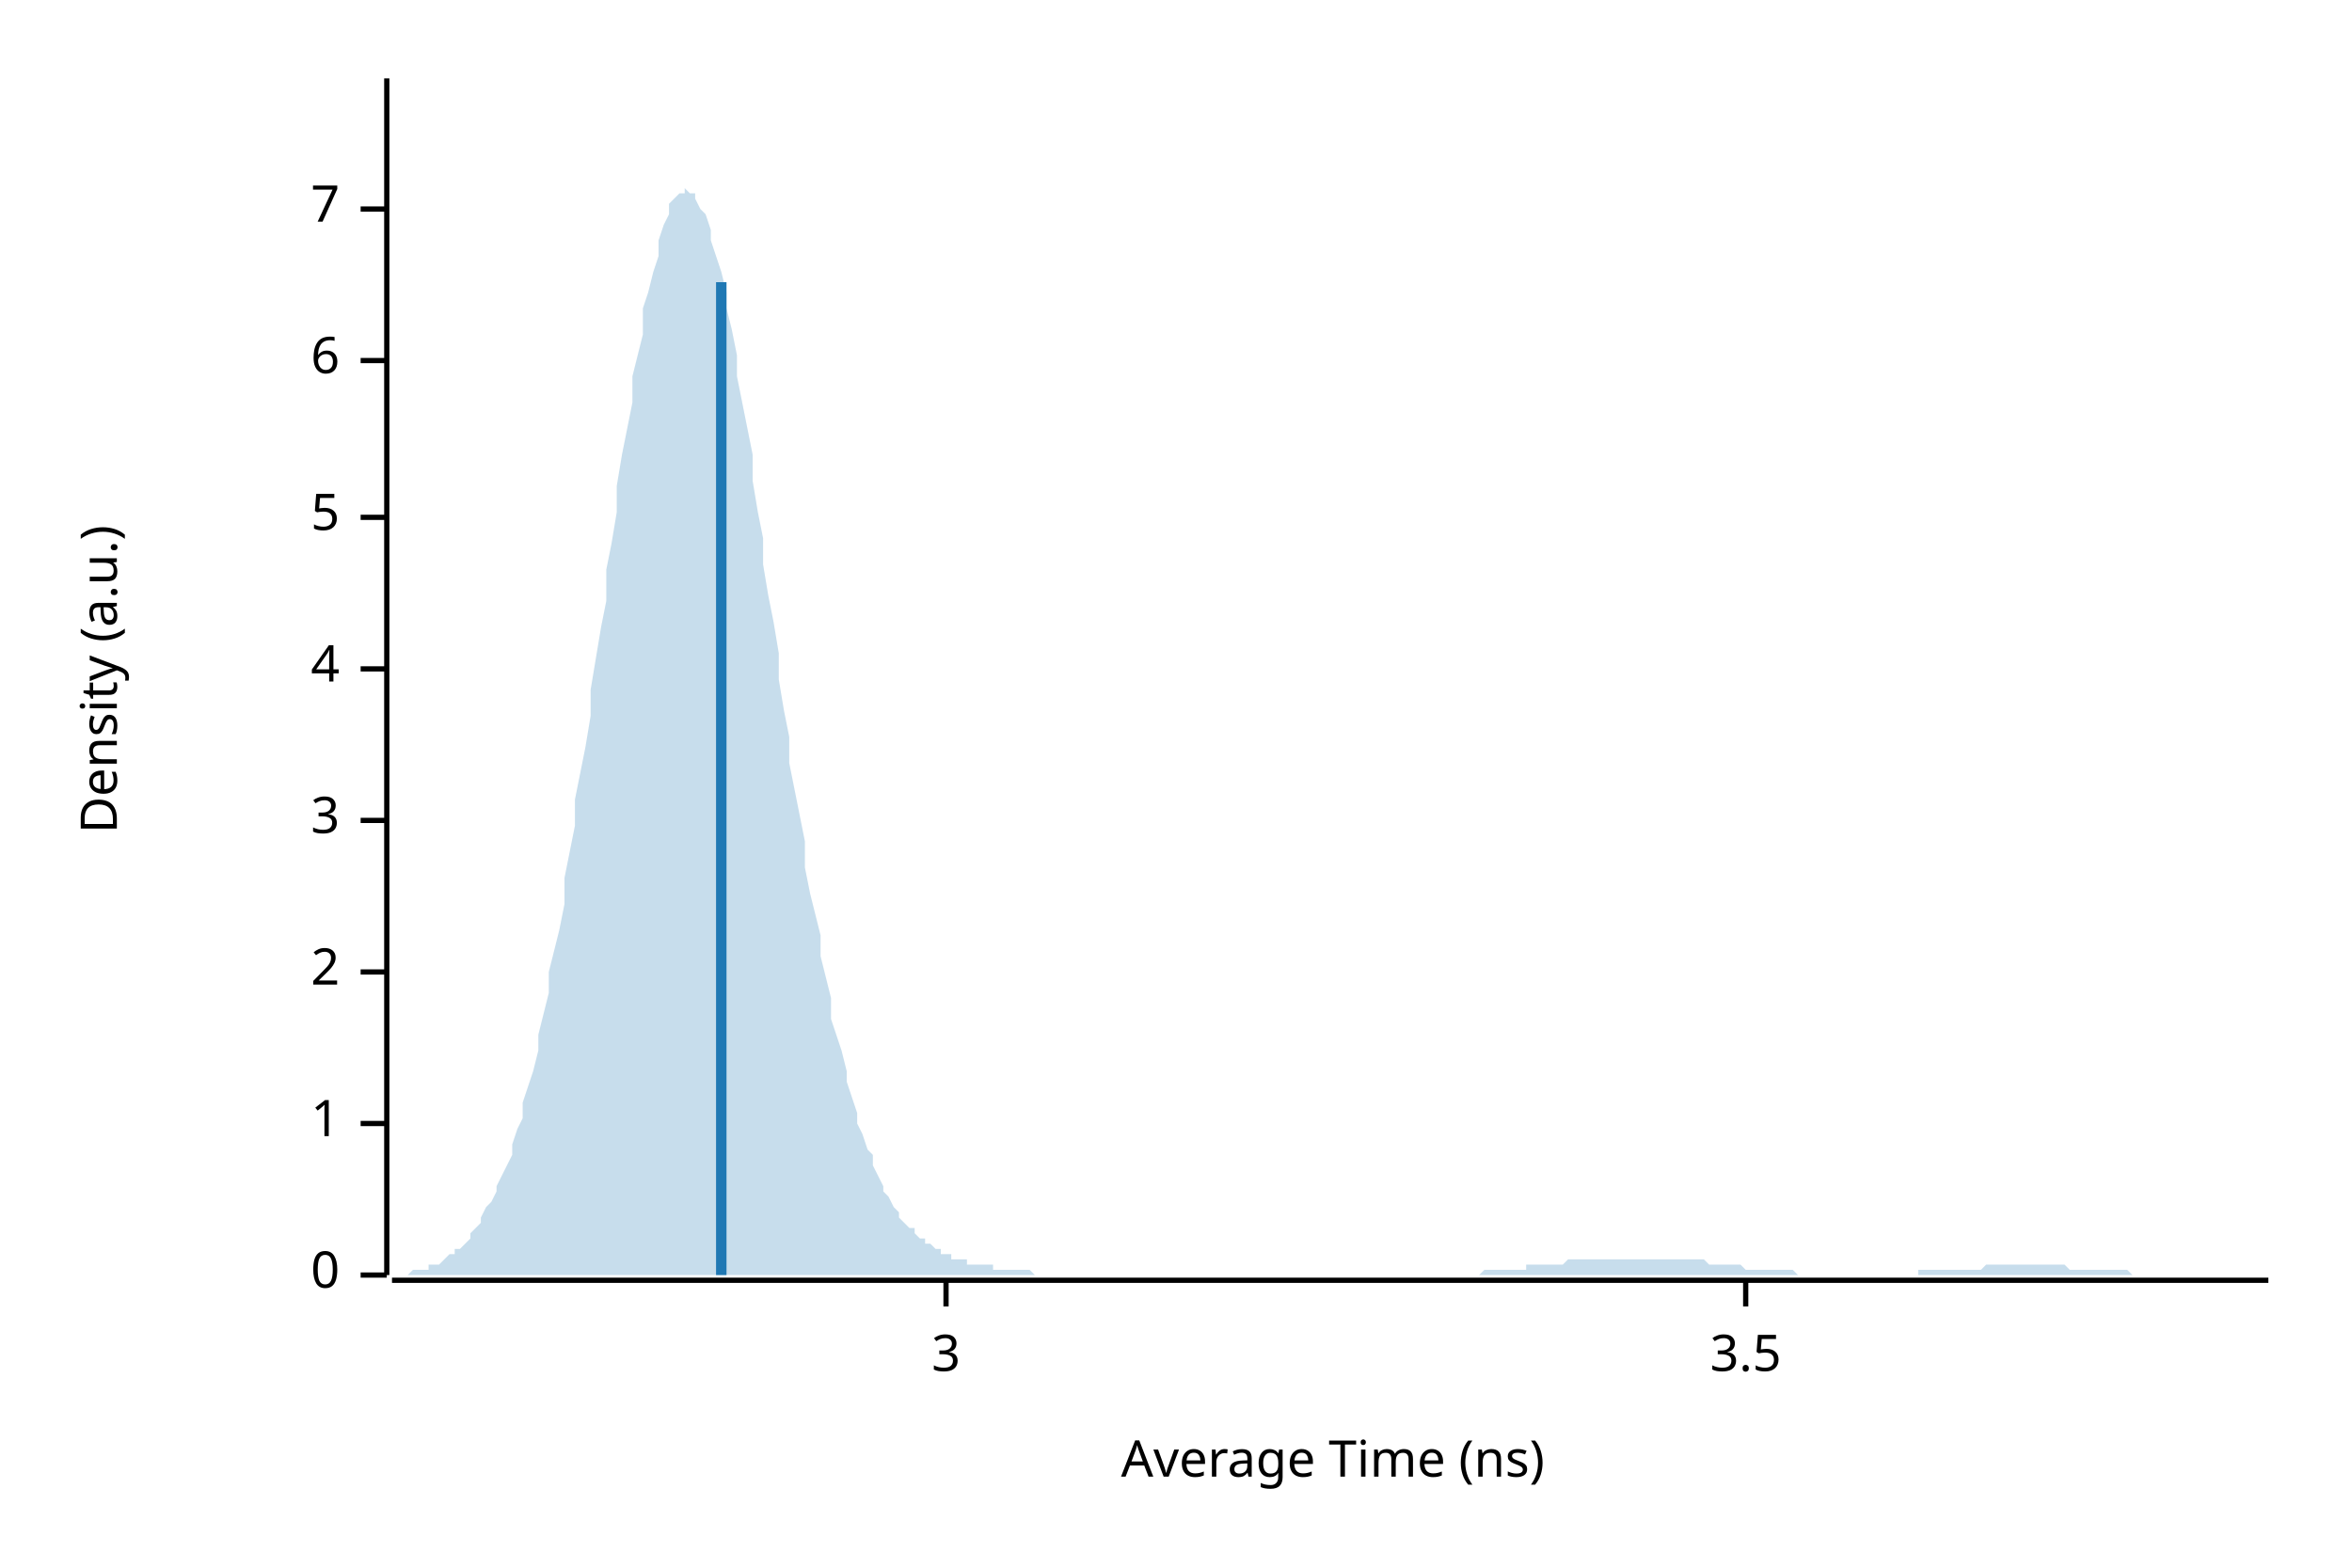
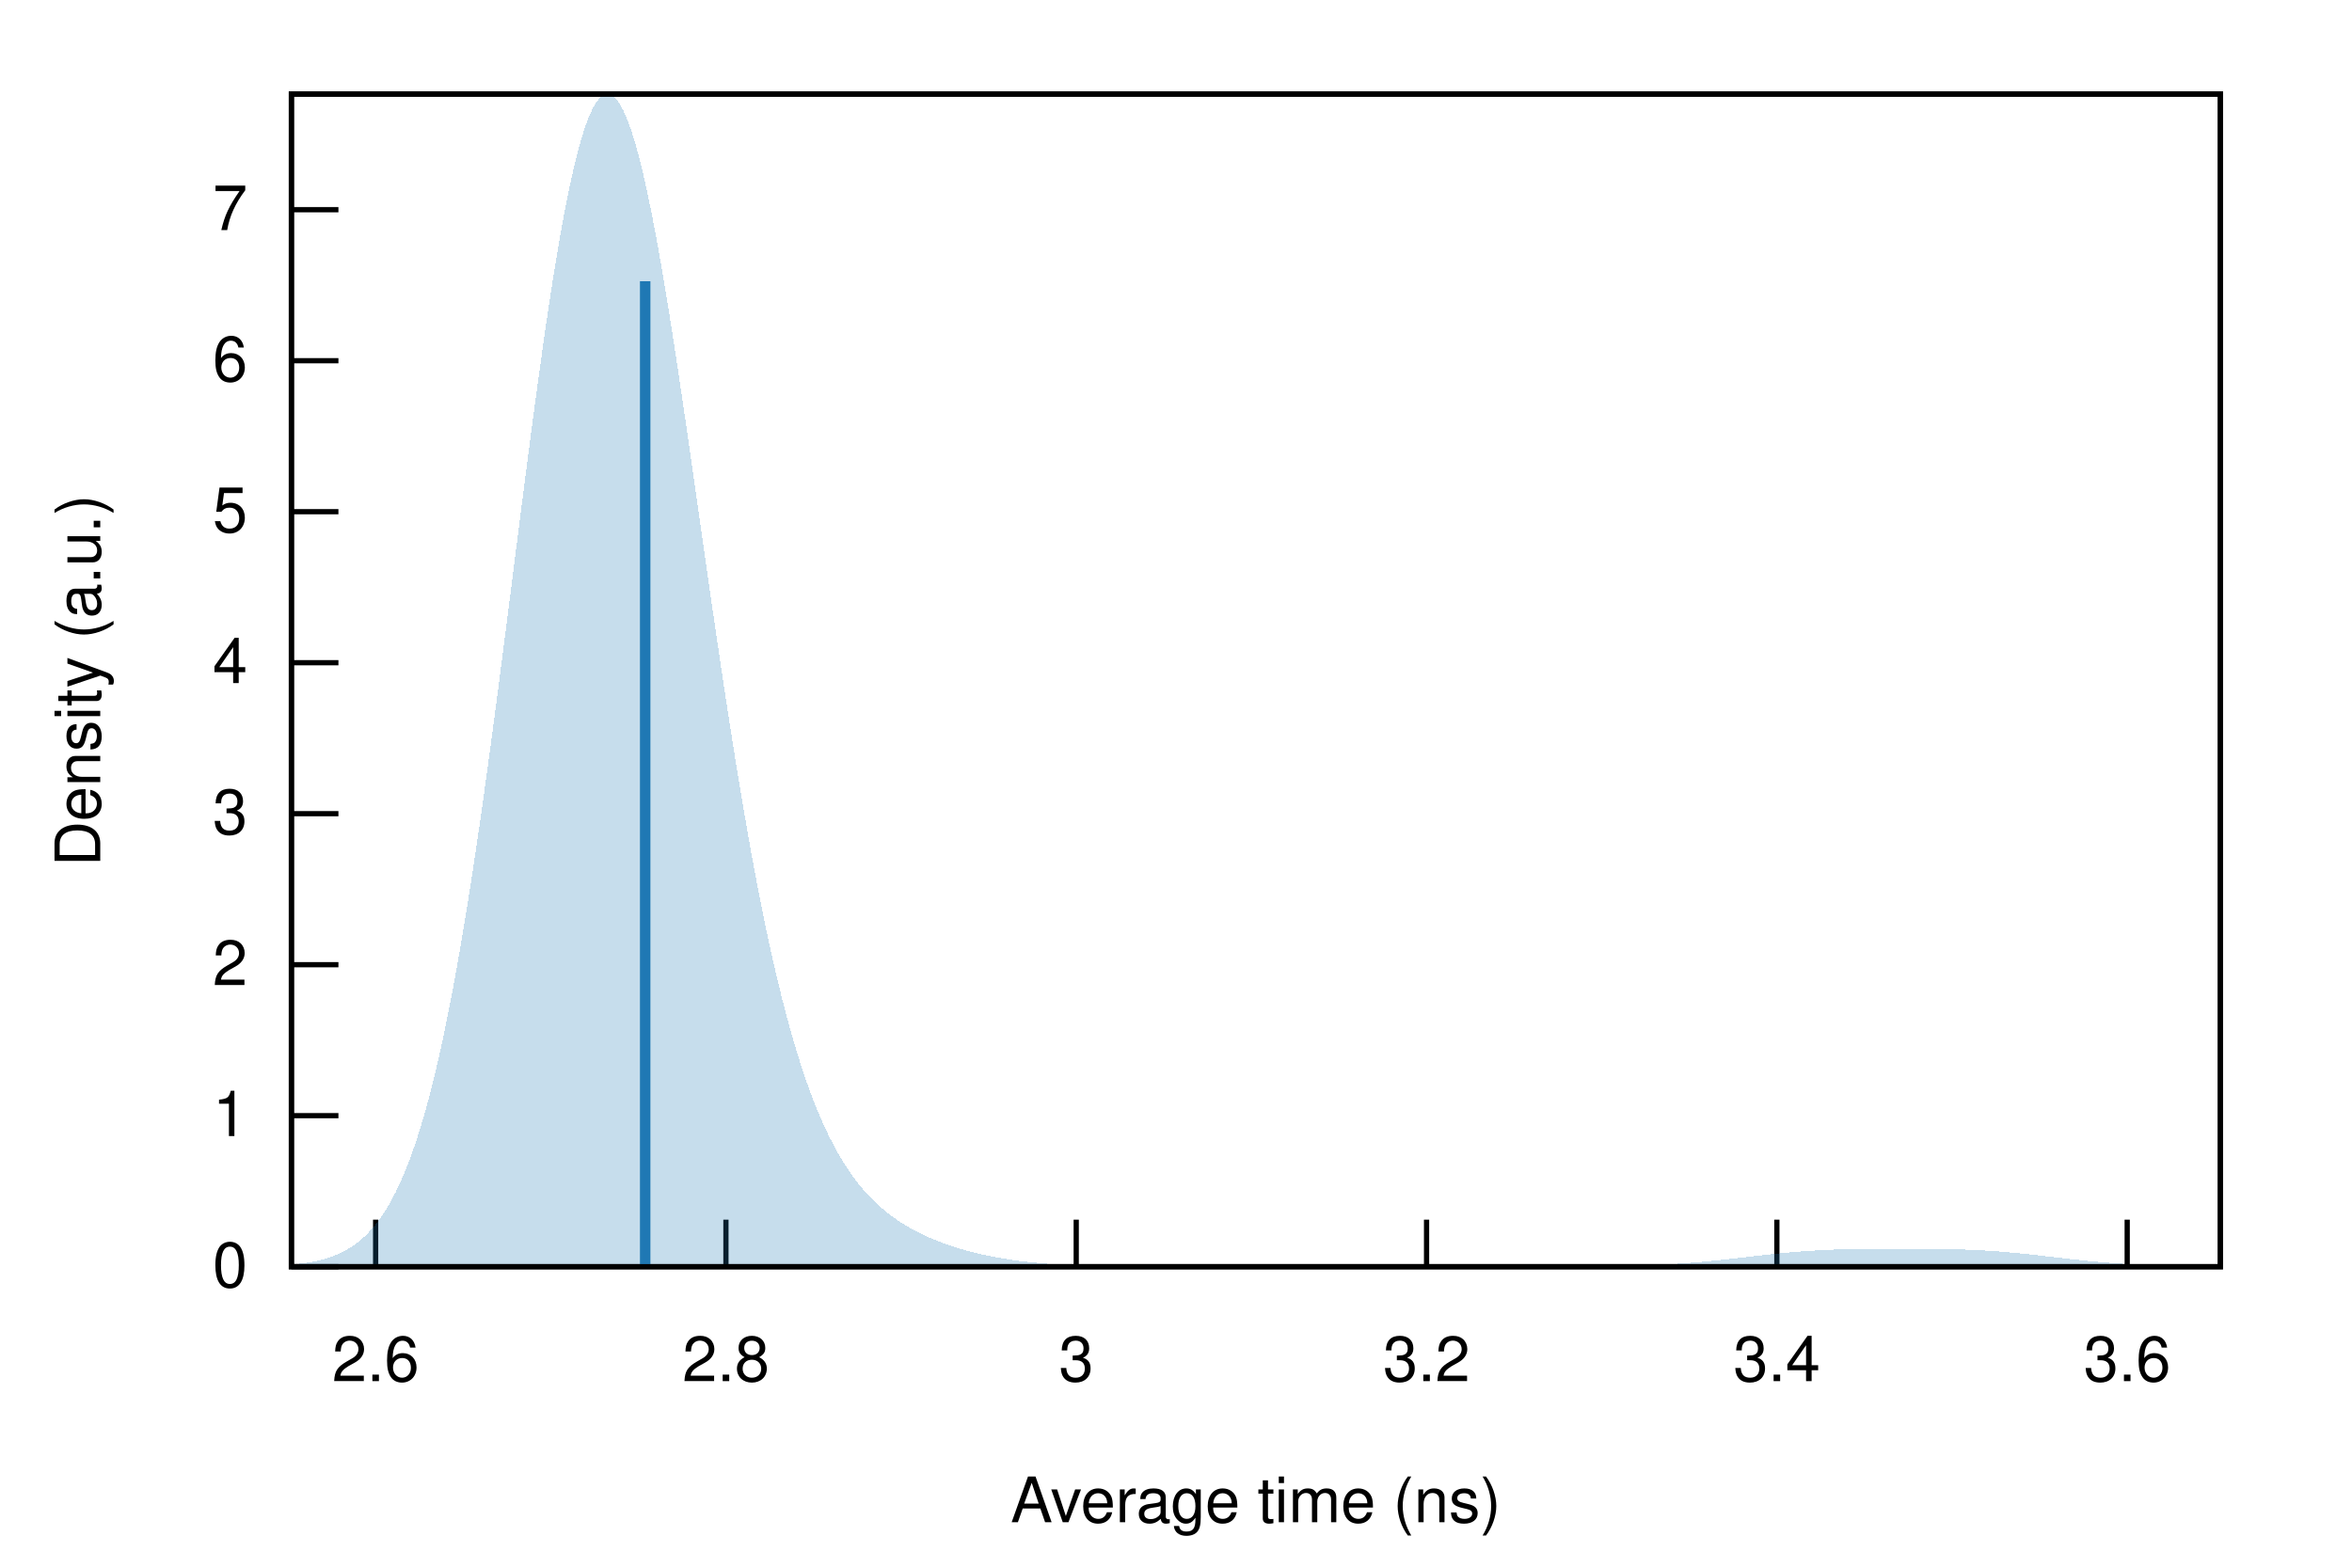
- <svg xmlns="http://www.w3.org/2000/svg" width="450" height="300" viewBox="0 0 450 300">
-   <text x="15" y="130" dy="0.76em" text-anchor="middle" font-family="sans-serif" font-size="9.677" opacity="1" fill="#000000" transform="rotate(270, 15, 130)">
- Density (a.u.)
- </text>
-   <text x="255" y="285" dy="-0.5ex" text-anchor="middle" font-family="sans-serif" font-size="9.677" opacity="1" fill="#000000">
- Average Time (ns)
- </text>
-   <polyline fill="none" opacity="1" stroke="#000000" stroke-width="1" points="74,15 74,244 " />
-   <text x="65" y="244" dy="0.5ex" text-anchor="end" font-family="sans-serif" font-size="9.677" opacity="1" fill="#000000">
- 0
- </text>
-   <polyline fill="none" opacity="1" stroke="#000000" stroke-width="1" points="69,244 74,244 " />
-   <text x="65" y="215" dy="0.5ex" text-anchor="end" font-family="sans-serif" font-size="9.677" opacity="1" fill="#000000">
- 1
- </text>
-   <polyline fill="none" opacity="1" stroke="#000000" stroke-width="1" points="69,215 74,215 " />
-   <text x="65" y="186" dy="0.5ex" text-anchor="end" font-family="sans-serif" font-size="9.677" opacity="1" fill="#000000">
- 2
- </text>
-   <polyline fill="none" opacity="1" stroke="#000000" stroke-width="1" points="69,186 74,186 " />
-   <text x="65" y="157" dy="0.5ex" text-anchor="end" font-family="sans-serif" font-size="9.677" opacity="1" fill="#000000">
- 3
- </text>
-   <polyline fill="none" opacity="1" stroke="#000000" stroke-width="1" points="69,157 74,157 " />
-   <text x="65" y="128" dy="0.5ex" text-anchor="end" font-family="sans-serif" font-size="9.677" opacity="1" fill="#000000">
- 4
- </text>
-   <polyline fill="none" opacity="1" stroke="#000000" stroke-width="1" points="69,128 74,128 " />
-   <text x="65" y="99" dy="0.5ex" text-anchor="end" font-family="sans-serif" font-size="9.677" opacity="1" fill="#000000">
- 5
- </text>
-   <polyline fill="none" opacity="1" stroke="#000000" stroke-width="1" points="69,99 74,99 " />
-   <text x="65" y="69" dy="0.5ex" text-anchor="end" font-family="sans-serif" font-size="9.677" opacity="1" fill="#000000">
- 6
- </text>
-   <polyline fill="none" opacity="1" stroke="#000000" stroke-width="1" points="69,69 74,69 " />
-   <text x="65" y="40" dy="0.5ex" text-anchor="end" font-family="sans-serif" font-size="9.677" opacity="1" fill="#000000">
- 7
- </text>
-   <polyline fill="none" opacity="1" stroke="#000000" stroke-width="1" points="69,40 74,40 " />
-   <polyline fill="none" opacity="1" stroke="#000000" stroke-width="1" points="75,245 434,245 " />
-   <text x="181" y="255" dy="0.76em" text-anchor="middle" font-family="sans-serif" font-size="9.677" opacity="1" fill="#000000">
- 3
- </text>
-   <polyline fill="none" opacity="1" stroke="#000000" stroke-width="1" points="181,245 181,250 " />
-   <text x="334" y="255" dy="0.76em" text-anchor="middle" font-family="sans-serif" font-size="9.677" opacity="1" fill="#000000">
- 3.5
- </text>
-   <polyline fill="none" opacity="1" stroke="#000000" stroke-width="1" points="334,245 334,250 " />
-   <polygon opacity="0.25" fill="#1F78B4" points="75,244 75,244 76,244 77,244 77,244 78,244 79,243 80,243 80,243 81,243 82,243 82,242 83,242 84,242 85,241 85,241 86,240 87,240 87,239 88,239 89,238 90,237 90,236 91,235 92,234 92,233 93,231 94,230 95,228 95,227 96,225 97,223 98,221 98,219 99,216 100,214 100,211 101,208 102,205 103,201 103,198 104,194 105,190 105,186 106,182 107,178 108,173 108,168 109,163 110,158 110,153 111,148 112,143 113,137 113,132 114,126 115,120 116,115 116,109 117,104 118,98 118,93 119,87 120,82 121,77 121,72 122,68 123,64 123,59 124,56 125,52 126,49 126,46 127,43 128,41 128,39 129,38 130,37 131,37 131,36 132,37 133,37 133,38 134,40 135,41 136,44 136,46 137,49 138,52 139,56 139,59 140,63 141,68 141,72 142,77 143,82 144,87 144,92 145,98 146,103 146,108 147,114 148,119 149,125 149,130 150,136 151,141 151,146 152,151 153,156 154,161 154,166 155,171 156,175 157,179 157,183 158,187 159,191 159,195 160,198 161,201 162,205 162,207 163,210 164,213 164,215 165,217 166,220 167,221 167,223 168,225 169,227 169,228 170,229 171,231 172,232 172,233 173,234 174,235 175,235 175,236 176,237 177,237 177,238 178,238 179,239 180,239 180,240 181,240 182,240 182,241 183,241 184,241 185,241 185,242 186,242 187,242 187,242 188,242 189,242 190,242 190,243 191,243 192,243 192,243 193,243 194,243 195,243 195,243 196,243 197,243 198,244 198,244 199,244 200,244 200,244 201,244 202,244 203,244 203,244 204,244 205,244 205,244 206,244 207,244 208,244 208,244 209,244 210,244 210,244 211,244 212,244 213,244 213,244 214,244 215,244 216,244 216,244 217,244 218,244 218,244 219,244 220,244 221,244 221,244 222,244 223,244 223,244 224,244 225,244 226,244 226,244 227,244 228,244 228,244 229,244 230,244 231,244 231,244 232,244 233,244 233,244 234,244 235,244 236,244 236,244 237,244 238,244 239,244 239,244 240,244 241,244 241,244 242,244 243,244 244,244 244,244 245,244 246,244 246,244 247,244 248,244 249,244 249,244 250,244 251,244 251,244 252,244 253,244 254,244 254,244 255,244 256,244 257,244 257,244 258,244 259,244 259,244 260,244 261,244 262,244 262,244 263,244 264,244 264,244 265,244 266,244 267,244 267,244 268,244 269,244 269,244 270,244 271,244 272,244 272,244 273,244 274,244 275,244 275,244 276,244 277,244 277,244 278,244 279,244 280,244 280,244 281,244 282,244 282,244 283,244 284,243 285,243 285,243 286,243 287,243 287,243 288,243 289,243 290,243 290,243 291,243 292,243 292,242 293,242 294,242 295,242 295,242 296,242 297,242 298,242 298,242 299,242 300,241 300,241 301,241 302,241 303,241 303,241 304,241 305,241 305,241 306,241 307,241 308,241 308,241 309,241 310,241 310,241 311,241 312,241 313,241 313,241 314,241 315,241 316,241 316,241 317,241 318,241 318,241 319,241 320,241 321,241 321,241 322,241 323,241 323,241 324,241 325,241 326,241 326,241 327,242 328,242 328,242 329,242 330,242 331,242 331,242 332,242 333,242 333,242 334,243 335,243 336,243 336,243 337,243 338,243 339,243 339,243 340,243 341,243 341,243 342,243 343,243 344,244 344,244 345,244 346,244 346,244 347,244 348,244 349,244 349,244 350,244 351,244 351,244 352,244 353,244 354,244 354,244 355,244 356,244 357,244 357,244 358,244 359,244 359,244 360,244 361,244 362,244 362,244 363,244 364,244 364,244 365,244 366,244 367,244 367,243 368,243 369,243 369,243 370,243 371,243 372,243 372,243 373,243 374,243 375,243 375,243 376,243 377,243 377,243 378,243 379,243 380,242 380,242 381,242 382,242 382,242 383,242 384,242 385,242 385,242 386,242 387,242 387,242 388,242 389,242 390,242 390,242 391,242 392,242 392,242 393,242 394,242 395,242 395,242 396,243 397,243 398,243 398,243 399,243 400,243 400,243 401,243 402,243 403,243 403,243 404,243 405,243 405,243 406,243 407,243 408,244 408,244 409,244 410,244 410,244 411,244 412,244 413,244 413,244 414,244 415,244 416,244 416,244 417,244 418,244 418,244 419,244 420,244 421,244 421,244 422,244 423,244 423,244 424,244 425,244 426,244 426,244 427,244 428,244 428,244 429,244 430,244 431,244 431,244 432,244 433,244 434,244 434,244 75,244 " />
-   <polyline fill="none" opacity="1" stroke="#1F78B4" stroke-width="2" points="138,244 138,54 " />
+ <svg xmlns="http://www.w3.org/2000/svg" xmlns:xlink="http://www.w3.org/1999/xlink" viewBox="0 0 450 300">
+   <g id="gnuplot_canvas">
+     <rect x="0" y="0" width="450" height="300" fill="none" />
+     <defs>
+       <circle id="gpDot" r="0.5" stroke-width="0.5" stroke="currentColor" />
+       <path id="gpPt0" stroke-width="0.222" stroke="currentColor" d="M-1,0 h2 M0,-1 v2" />
+       <path id="gpPt1" stroke-width="0.222" stroke="currentColor" d="M-1,-1 L1,1 M1,-1 L-1,1" />
+       <path id="gpPt2" stroke-width="0.222" stroke="currentColor" d="M-1,0 L1,0 M0,-1 L0,1 M-1,-1 L1,1 M-1,1 L1,-1" />
+       <rect id="gpPt3" stroke-width="0.222" stroke="currentColor" x="-1" y="-1" width="2" height="2" />
+       <rect id="gpPt4" stroke-width="0.222" stroke="currentColor" fill="currentColor" x="-1" y="-1" width="2" height="2" />
+       <circle id="gpPt5" stroke-width="0.222" stroke="currentColor" cx="0" cy="0" r="1" />
+       <use xlink:href="#gpPt5" id="gpPt6" fill="currentColor" stroke="none" />
+       <path id="gpPt7" stroke-width="0.222" stroke="currentColor" d="M0,-1.33 L-1.33,0.67 L1.33,0.67 z" />
+       <use xlink:href="#gpPt7" id="gpPt8" fill="currentColor" stroke="none" />
+       <use xlink:href="#gpPt7" id="gpPt9" stroke="currentColor" transform="rotate(180)" />
+       <use xlink:href="#gpPt9" id="gpPt10" fill="currentColor" stroke="none" />
+       <use xlink:href="#gpPt3" id="gpPt11" stroke="currentColor" transform="rotate(45)" />
+       <use xlink:href="#gpPt11" id="gpPt12" fill="currentColor" stroke="none" />
+       <path id="gpPt13" stroke-width="0.222" stroke="currentColor" d="M0,1.330 L1.265,0.411 L0.782,-1.067 L-0.782,-1.076 L-1.265,0.411 z" />
+       <use xlink:href="#gpPt13" id="gpPt14" fill="currentColor" stroke="none" />
+       <filter id="textbox" filterUnits="objectBoundingBox" x="0" y="0" height="1" width="1">
+         <feFlood flood-color="white" flood-opacity="1" result="bgnd" />
+         <feComposite in="SourceGraphic" in2="bgnd" operator="atop" />
+       </filter>
+       <filter id="greybox" filterUnits="objectBoundingBox" x="0" y="0" height="1" width="1">
+         <feFlood flood-color="lightgrey" flood-opacity="1" result="grey" />
+         <feComposite in="SourceGraphic" in2="grey" operator="atop" />
+       </filter>
+     </defs>
+     <g fill="none" color="white" stroke="currentColor" stroke-width="1.00" stroke-linecap="butt" stroke-linejoin="miter">
+ </g>
+     <g fill="none" color="black" stroke="currentColor" stroke-width="1.00" stroke-linecap="butt" stroke-linejoin="miter">
+       <path stroke="black" d="M55.75,242.40 L64.75,242.40  " />
+       <g transform="translate(47.36,246.30)" stroke="none" fill="black" font-family="Helvetica" font-size="12.00" text-anchor="end">
+         <text>
+           <tspan font-family="Helvetica"> 0</tspan>
+         </text>
+       </g>
+     </g>
+     <g fill="none" color="black" stroke="currentColor" stroke-width="1.00" stroke-linecap="butt" stroke-linejoin="miter">
+       <path stroke="black" d="M55.75,213.50 L64.75,213.50  " />
+       <g transform="translate(47.36,217.40)" stroke="none" fill="black" font-family="Helvetica" font-size="12.00" text-anchor="end">
+         <text>
+           <tspan font-family="Helvetica"> 1</tspan>
+         </text>
+       </g>
+     </g>
+     <g fill="none" color="black" stroke="currentColor" stroke-width="1.00" stroke-linecap="butt" stroke-linejoin="miter">
+       <path stroke="black" d="M55.75,184.61 L64.75,184.61  " />
+       <g transform="translate(47.36,188.51)" stroke="none" fill="black" font-family="Helvetica" font-size="12.00" text-anchor="end">
+         <text>
+           <tspan font-family="Helvetica"> 2</tspan>
+         </text>
+       </g>
+     </g>
+     <g fill="none" color="black" stroke="currentColor" stroke-width="1.00" stroke-linecap="butt" stroke-linejoin="miter">
+       <path stroke="black" d="M55.75,155.71 L64.75,155.71  " />
+       <g transform="translate(47.36,159.61)" stroke="none" fill="black" font-family="Helvetica" font-size="12.00" text-anchor="end">
+         <text>
+           <tspan font-family="Helvetica"> 3</tspan>
+         </text>
+       </g>
+     </g>
+     <g fill="none" color="black" stroke="currentColor" stroke-width="1.00" stroke-linecap="butt" stroke-linejoin="miter">
+       <path stroke="black" d="M55.75,126.82 L64.75,126.82  " />
+       <g transform="translate(47.36,130.72)" stroke="none" fill="black" font-family="Helvetica" font-size="12.00" text-anchor="end">
+         <text>
+           <tspan font-family="Helvetica"> 4</tspan>
+         </text>
+       </g>
+     </g>
+     <g fill="none" color="black" stroke="currentColor" stroke-width="1.00" stroke-linecap="butt" stroke-linejoin="miter">
+       <path stroke="black" d="M55.75,97.92 L64.75,97.92  " />
+       <g transform="translate(47.36,101.82)" stroke="none" fill="black" font-family="Helvetica" font-size="12.00" text-anchor="end">
+         <text>
+           <tspan font-family="Helvetica"> 5</tspan>
+         </text>
+       </g>
+     </g>
+     <g fill="none" color="black" stroke="currentColor" stroke-width="1.00" stroke-linecap="butt" stroke-linejoin="miter">
+       <path stroke="black" d="M55.75,69.03 L64.75,69.03  " />
+       <g transform="translate(47.36,72.93)" stroke="none" fill="black" font-family="Helvetica" font-size="12.00" text-anchor="end">
+         <text>
+           <tspan font-family="Helvetica"> 6</tspan>
+         </text>
+       </g>
+     </g>
+     <g fill="none" color="black" stroke="currentColor" stroke-width="1.00" stroke-linecap="butt" stroke-linejoin="miter">
+       <path stroke="black" d="M55.75,40.13 L64.75,40.13  " />
+       <g transform="translate(47.36,44.03)" stroke="none" fill="black" font-family="Helvetica" font-size="12.00" text-anchor="end">
+         <text>
+           <tspan font-family="Helvetica"> 7</tspan>
+         </text>
+       </g>
+     </g>
+     <g fill="none" color="black" stroke="currentColor" stroke-width="1.00" stroke-linecap="butt" stroke-linejoin="miter">
+       <path stroke="black" d="M71.87,242.40 L71.87,233.40  " />
+       <g transform="translate(71.87,264.30)" stroke="none" fill="black" font-family="Helvetica" font-size="12.00" text-anchor="middle">
+         <text>
+           <tspan font-family="Helvetica"> 2.6</tspan>
+         </text>
+       </g>
+     </g>
+     <g fill="none" color="black" stroke="currentColor" stroke-width="1.00" stroke-linecap="butt" stroke-linejoin="miter">
+       <path stroke="black" d="M138.89,242.40 L138.89,233.40  " />
+       <g transform="translate(138.89,264.30)" stroke="none" fill="black" font-family="Helvetica" font-size="12.00" text-anchor="middle">
+         <text>
+           <tspan font-family="Helvetica"> 2.8</tspan>
+         </text>
+       </g>
+     </g>
+     <g fill="none" color="black" stroke="currentColor" stroke-width="1.00" stroke-linecap="butt" stroke-linejoin="miter">
+       <path stroke="black" d="M205.91,242.40 L205.91,233.40  " />
+       <g transform="translate(205.91,264.30)" stroke="none" fill="black" font-family="Helvetica" font-size="12.00" text-anchor="middle">
+         <text>
+           <tspan font-family="Helvetica"> 3</tspan>
+         </text>
+       </g>
+     </g>
+     <g fill="none" color="black" stroke="currentColor" stroke-width="1.00" stroke-linecap="butt" stroke-linejoin="miter">
+       <path stroke="black" d="M272.94,242.40 L272.94,233.40  " />
+       <g transform="translate(272.94,264.30)" stroke="none" fill="black" font-family="Helvetica" font-size="12.00" text-anchor="middle">
+         <text>
+           <tspan font-family="Helvetica"> 3.2</tspan>
+         </text>
+       </g>
+     </g>
+     <g fill="none" color="black" stroke="currentColor" stroke-width="1.00" stroke-linecap="butt" stroke-linejoin="miter">
+       <path stroke="black" d="M339.96,242.40 L339.96,233.40  " />
+       <g transform="translate(339.96,264.30)" stroke="none" fill="black" font-family="Helvetica" font-size="12.00" text-anchor="middle">
+         <text>
+           <tspan font-family="Helvetica"> 3.4</tspan>
+         </text>
+       </g>
+     </g>
+     <g fill="none" color="black" stroke="currentColor" stroke-width="1.00" stroke-linecap="butt" stroke-linejoin="miter">
+       <path stroke="black" d="M406.99,242.40 L406.99,233.40  " />
+       <g transform="translate(406.99,264.30)" stroke="none" fill="black" font-family="Helvetica" font-size="12.00" text-anchor="middle">
+         <text>
+           <tspan font-family="Helvetica"> 3.6</tspan>
+         </text>
+       </g>
+     </g>
+     <g fill="none" color="black" stroke="currentColor" stroke-width="1.00" stroke-linecap="butt" stroke-linejoin="miter">
+ </g>
+     <g fill="none" color="black" stroke="currentColor" stroke-width="1.00" stroke-linecap="butt" stroke-linejoin="miter">
+       <path stroke="black" d="M55.75,18.01 L55.75,242.40 L424.82,242.40 L424.82,18.01 L55.75,18.01 Z  " />
+     </g>
+     <g fill="none" color="black" stroke="currentColor" stroke-width="1.00" stroke-linecap="butt" stroke-linejoin="miter">
+       <g transform="translate(19.18,130.21) rotate(270)" stroke="none" fill="black" font-family="Helvetica" font-size="12.00" text-anchor="middle">
+         <text>
+           <tspan font-family="Helvetica">Density (a.u.)</tspan>
+         </text>
+       </g>
+     </g>
+     <g fill="none" color="black" stroke="currentColor" stroke-width="1.00" stroke-linecap="butt" stroke-linejoin="miter">
+       <g transform="translate(240.28,291.30)" stroke="none" fill="black" font-family="Helvetica" font-size="12.00" text-anchor="middle">
+         <text>
+           <tspan font-family="Helvetica">Average time (ns)</tspan>
+         </text>
+       </g>
+     </g>
+     <g fill="none" color="black" stroke="currentColor" stroke-width="1.00" stroke-linecap="butt" stroke-linejoin="miter">
+ </g>
+     <g id="gnuplot_plot_1">
+       <g fill="none" color="black" stroke="currentColor" stroke-width="1.00" stroke-linecap="butt" stroke-linejoin="miter">
+         <g stroke="none" shape-rendering="crispEdges">
+           <polygon fill="rgb( 31, 120, 180)" fill-opacity="0.25" points="55.75,241.99 56.49,241.92 57.23,241.84 57.97,241.75 58.71,241.64 59.45,241.52 60.19,241.38 60.93,241.22 61.67,241.03 62.41,240.82 63.15,240.59 63.89,240.32 64.63,240.01 65.37,239.67 66.10,239.29 66.84,238.86 67.58,238.37 68.32,237.83 69.06,237.23 69.80,236.57 70.54,235.83 71.28,235.01 72.02,234.11 72.76,233.11 73.50,232.02 74.24,230.83 74.98,229.52 75.72,228.10 76.46,226.55 77.20,224.87 77.94,223.05 78.68,221.09 79.42,218.97 80.16,216.70 80.90,214.26 81.64,211.66 82.38,208.88 83.12,205.92 83.86,202.78 84.60,199.46 85.33,195.95 86.07,192.25 86.81,188.37 87.55,184.30 88.29,180.05 89.03,175.62 89.77,171.02 90.51,166.24 91.25,161.31 91.99,156.23 92.73,151.00 93.47,145.65 94.21,140.18 94.95,134.61 95.69,128.95 96.43,123.22 97.17,117.45 97.91,111.64 98.65,105.82 99.39,100.01 100.13,94.23 100.87,88.51 101.61,82.86 102.35,77.32 103.09,71.89 103.83,66.62 104.56,61.51 105.30,56.59 106.04,51.88 106.78,47.42 107.52,43.20 108.26,39.26 109.00,35.61 109.74,32.27 110.48,29.25 111.22,26.58 111.96,24.25 112.70,22.27 113.44,20.67 114.18,19.44 114.92,18.58 115.66,18.11 116.40,18.01 117.14,18.29 117.88,18.94 118.62,19.97 119.36,21.35 120.10,23.08 120.84,25.15 121.58,27.55 122.32,30.27 123.06,33.28 123.79,36.57 124.53,40.12 125.27,43.92 126.01,47.95 126.75,52.18 127.49,56.60 128.23,61.18 128.97,65.91 129.71,70.77 130.45,75.73 131.19,80.77 131.93,85.88 132.67,91.03 133.41,96.21 134.15,101.41 134.89,106.59 135.63,111.75 136.37,116.87 137.11,121.94 137.85,126.94 138.59,131.86 139.33,136.70 140.07,141.43 140.81,146.06 141.55,150.57 142.29,154.96 143.03,159.22 143.76,163.35 144.50,167.34 145.24,171.19 145.98,174.90 146.72,178.47 147.46,181.89 148.20,185.17 148.94,188.31 149.68,191.30 150.42,194.16 151.16,196.88 151.90,199.46 152.64,201.91 153.38,204.24 154.12,206.45 154.86,208.53 155.60,210.50 156.34,212.36 157.08,214.11 157.82,215.76 158.56,217.32 159.30,218.78 160.04,220.16 160.78,221.45 161.52,222.66 162.26,223.80 162.99,224.87 163.73,225.87 164.47,226.81 165.21,227.70 165.95,228.53 166.69,229.31 167.43,230.04 168.17,230.73 168.91,231.37 169.65,231.98 170.39,232.55 171.13,233.09 171.87,233.60 172.61,234.09 173.35,234.54 174.09,234.97 174.83,235.38 175.57,235.77 176.31,236.13 177.05,236.48 177.79,236.81 178.53,237.13 179.27,237.43 180.01,237.72 180.75,237.99 181.49,238.25 182.22,238.50 182.96,238.73 183.70,238.96 184.44,239.17 185.18,239.38 185.92,239.57 186.66,239.76 187.40,239.94 188.14,240.10 188.88,240.26 189.62,240.42 190.36,240.56 191.10,240.69 191.84,240.82 192.58,240.94 193.32,241.06 194.06,241.16 194.80,241.26 195.54,241.36 196.28,241.44 197.02,241.53 197.76,241.60 198.50,241.67 199.24,241.74 199.98,241.80 200.72,241.86 201.45,241.91 202.19,241.96 202.93,242.00 203.67,242.04 204.41,242.08 205.15,242.11 205.89,242.14 206.63,242.17 207.37,242.20 208.11,242.22 208.85,242.24 209.59,242.26 210.33,242.28 211.07,242.29 211.81,242.30 212.55,242.32 213.29,242.33 214.03,242.34 214.77,242.34 215.51,242.35 216.25,242.36 216.99,242.36 217.73,242.37 218.47,242.37 219.21,242.38 219.95,242.38 220.69,242.38 221.42,242.39 222.16,242.39 222.90,242.39 223.64,242.39 224.38,242.39 225.12,242.39 225.86,242.39 226.60,242.40 227.34,242.40 228.08,242.40 228.82,242.40 229.56,242.40 230.30,242.40 231.04,242.40 231.78,242.40 232.52,242.40 233.26,242.40 234.00,242.40 234.74,242.40 235.48,242.40 236.22,242.40 236.96,242.40 237.70,242.40 238.44,242.40 239.18,242.40 239.92,242.40 240.65,242.40 241.39,242.40 242.13,242.40 242.87,242.40 243.61,242.40 244.35,242.40 245.09,242.40 245.83,242.40 246.57,242.40 247.31,242.40 248.05,242.40 248.79,242.40 249.53,242.40 250.27,242.40 251.01,242.40 251.75,242.40 252.49,242.40 253.23,242.40 253.97,242.40 254.71,242.40 255.45,242.40 256.19,242.40 256.93,242.40 257.67,242.40 258.41,242.40 259.15,242.40 259.88,242.40 260.62,242.40 261.36,242.40 262.10,242.40 262.84,242.40 263.58,242.40 264.32,242.40 265.06,242.40 265.80,242.40 266.54,242.40 267.28,242.40 268.02,242.40 268.76,242.40 269.50,242.40 270.24,242.40 270.98,242.40 271.72,242.40 272.46,242.40 273.20,242.40 273.94,242.40 274.68,242.40 275.42,242.40 276.16,242.40 276.90,242.40 277.64,242.40 278.38,242.40 279.12,242.40 279.85,242.40 280.59,242.40 281.33,242.40 282.07,242.40 282.81,242.40 283.55,242.40 284.29,242.40 285.03,242.40 285.77,242.40 286.51,242.40 287.25,242.40 287.99,242.40 288.73,242.40 289.47,242.40 290.21,242.40 290.95,242.40 291.69,242.40 292.43,242.40 293.17,242.40 293.91,242.39 294.65,242.39 295.39,242.39 296.13,242.39 296.87,242.39 297.61,242.39 298.35,242.39 299.08,242.38 299.82,242.38 300.56,242.38 301.30,242.37 302.04,242.37 302.78,242.37 303.52,242.36 304.26,242.35 305.00,242.35 305.74,242.34 306.48,242.33 307.22,242.32 307.96,242.31 308.70,242.30 309.44,242.29 310.18,242.27 310.92,242.26 311.66,242.24 312.40,242.22 313.14,242.20 313.88,242.17 314.62,242.15 315.36,242.12 316.10,242.09 316.84,242.06 317.58,242.02 318.31,241.99 319.05,241.95 319.79,241.90 320.53,241.86 321.27,241.81 322.01,241.76 322.75,241.70 323.49,241.65 324.23,241.59 324.97,241.52 325.71,241.46 326.45,241.39 327.19,241.32 327.93,241.24 328.67,241.17 329.41,241.09 330.15,241.01 330.89,240.93 331.63,240.84 332.37,240.76 333.11,240.68 333.85,240.59 334.59,240.50 335.33,240.42 336.07,240.33 336.81,240.25 337.54,240.17 338.28,240.08 339.02,240.00 339.76,239.92 340.50,239.85 341.24,239.78 341.98,239.70 342.72,239.64 343.46,239.57 344.20,239.51 344.94,239.46 345.68,239.40 346.42,239.35 347.16,239.31 347.90,239.26 348.64,239.23 349.38,239.19 350.12,239.16 350.86,239.13 351.60,239.11 352.34,239.09 353.08,239.07 353.82,239.05 354.56,239.04 355.30,239.03 356.04,239.02 356.78,239.01 357.51,239.01 358.25,239.00 358.99,239.00 359.73,239.00 360.47,238.99 361.21,238.99 361.95,238.99 362.69,238.99 363.43,238.99 364.17,238.99 364.91,238.99 365.65,238.99 366.39,238.99 367.13,239.00 367.87,239.00 368.61,239.00 369.35,239.01 370.09,239.01 370.83,239.02 371.57,239.03 372.31,239.04 373.05,239.05 373.79,239.07 374.53,239.08 375.27,239.11 376.01,239.13 376.74,239.16 377.48,239.19 378.22,239.22 378.96,239.26 379.70,239.30 380.44,239.35 381.18,239.39 381.92,239.45 382.66,239.50 383.40,239.56 384.14,239.63 384.88,239.70 385.62,239.77 386.36,239.84 387.10,239.91 387.84,239.99 388.58,240.07 389.32,240.15 390.06,240.24 390.80,240.32 391.54,240.41 392.28,240.49 393.02,240.58 393.76,240.66 394.50,240.75 395.24,240.83 395.97,240.92 396.71,241.00 397.45,241.08 398.19,241.16 398.93,241.23 399.67,241.31 400.41,241.38 401.15,241.45 401.89,241.51 402.63,241.58 403.37,241.64 404.11,241.70 404.85,241.75 405.59,241.80 406.33,241.85 407.07,241.90 407.81,241.94 408.55,241.98 409.29,242.02 410.03,242.05 410.77,242.09 411.51,242.12 412.25,242.15 412.99,242.17 413.73,242.19 414.47,242.22 415.20,242.24 415.94,242.25 416.68,242.27 417.42,242.28 418.16,242.30 418.90,242.31 419.64,242.32 420.38,242.33 421.12,242.34 421.86,242.35 422.60,242.35 423.34,242.36 424.08,242.36 424.82,242.37 424.82,242.40 424.08,242.40 423.34,242.40 422.60,242.40 421.86,242.40 421.12,242.40 420.38,242.40 419.64,242.40 418.90,242.40 418.16,242.40 417.42,242.40 416.68,242.40 415.94,242.40 415.20,242.40 414.47,242.40 413.73,242.40 412.99,242.40 412.25,242.40 411.51,242.40 410.77,242.40 410.03,242.40 409.29,242.40 408.55,242.40 407.81,242.40 407.07,242.40 406.33,242.40 405.59,242.40 404.85,242.40 404.11,242.40 403.37,242.40 402.63,242.40 401.89,242.40 401.15,242.40 400.41,242.40 399.67,242.40 398.93,242.40 398.19,242.40 397.45,242.40 396.71,242.40 395.97,242.40 395.24,242.40 394.50,242.40 393.76,242.40 393.02,242.40 392.28,242.40 391.54,242.40 390.80,242.40 390.06,242.40 389.32,242.40 388.58,242.40 387.84,242.40 387.10,242.40 386.36,242.40 385.62,242.40 384.88,242.40 384.14,242.40 383.40,242.40 382.66,242.40 381.92,242.40 381.18,242.40 380.44,242.40 379.70,242.40 378.96,242.40 378.22,242.40 377.48,242.40 376.74,242.40 376.01,242.40 375.27,242.40 374.53,242.40 373.79,242.40 373.05,242.40 372.31,242.40 371.57,242.40 370.83,242.40 370.09,242.40 369.35,242.40 368.61,242.40 367.87,242.40 367.13,242.40 366.39,242.40 365.65,242.40 364.91,242.40 364.17,242.40 363.43,242.40 362.69,242.40 361.95,242.40 361.21,242.40 360.47,242.40 359.73,242.40 358.99,242.40 358.25,242.40 357.51,242.40 356.78,242.40 356.04,242.40 355.30,242.40 354.56,242.40 353.82,242.40 353.08,242.40 352.34,242.40 351.60,242.40 350.86,242.40 350.12,242.40 349.38,242.40 348.64,242.40 347.90,242.40 347.16,242.40 346.42,242.40 345.68,242.40 344.94,242.40 344.20,242.40 343.46,242.40 342.72,242.40 341.98,242.40 341.24,242.40 340.50,242.40 339.76,242.40 339.02,242.40 338.28,242.40 337.54,242.40 336.81,242.40 336.07,242.40 335.33,242.40 334.59,242.40 333.85,242.40 333.11,242.40 332.37,242.40 331.63,242.40 330.89,242.40 330.15,242.40 329.41,242.40 328.67,242.40 327.93,242.40 327.19,242.40 326.45,242.40 325.71,242.40 324.97,242.40 324.23,242.40 323.49,242.40 322.75,242.40 322.01,242.40 321.27,242.40 320.53,242.40 319.79,242.40 319.05,242.40 318.31,242.40 317.58,242.40 316.84,242.40 316.10,242.40 315.36,242.40 314.62,242.40 313.88,242.40 313.14,242.40 312.40,242.40 311.66,242.40 310.92,242.40 310.18,242.40 309.44,242.40 308.70,242.40 307.96,242.40 307.22,242.40 306.48,242.40 305.74,242.40 305.00,242.40 304.26,242.40 303.52,242.40 302.78,242.40 302.04,242.40 301.30,242.40 300.56,242.40 299.82,242.40 299.08,242.40 298.35,242.40 297.61,242.40 296.87,242.40 296.13,242.40 295.39,242.40 294.65,242.40 293.91,242.40 293.17,242.40 292.43,242.40 291.69,242.40 290.95,242.40 290.21,242.40 289.47,242.40 288.73,242.40 287.99,242.40 287.25,242.40 286.51,242.40 285.77,242.40 285.03,242.40 284.29,242.40 283.55,242.40 282.81,242.40 282.07,242.40 281.33,242.40 280.59,242.40 279.85,242.40 279.12,242.40 278.38,242.40 277.64,242.40 276.90,242.40 276.16,242.40 275.42,242.40 274.68,242.40 273.94,242.40 273.20,242.40 272.46,242.40 271.72,242.40 270.98,242.40 270.24,242.40 269.50,242.40 268.76,242.40 268.02,242.40 267.28,242.40 266.54,242.40 265.80,242.40 265.06,242.40 264.32,242.40 263.58,242.40 262.84,242.40 262.10,242.40 261.36,242.40 260.62,242.40 259.88,242.40 259.15,242.40 258.41,242.40 257.67,242.40 256.93,242.40 256.19,242.40 255.45,242.40 254.71,242.40 253.97,242.40 253.23,242.40 252.49,242.40 251.75,242.40 251.01,242.40 250.27,242.40 249.53,242.40 248.79,242.40 248.05,242.40 247.31,242.40 246.57,242.40 245.83,242.40 245.09,242.40 244.35,242.40 243.61,242.40 242.87,242.40 242.13,242.40 241.39,242.40 240.65,242.40 239.92,242.40 239.18,242.40 238.44,242.40 237.70,242.40 236.96,242.40 236.22,242.40 235.48,242.40 234.74,242.40 234.00,242.40 233.26,242.40 232.52,242.40 231.78,242.40 231.04,242.40 230.30,242.40 229.56,242.40 228.82,242.40 228.08,242.40 227.34,242.40 226.60,242.40 225.86,242.40 225.12,242.40 224.38,242.40 223.64,242.40 222.90,242.40 222.16,242.40 221.42,242.40 220.69,242.40 219.95,242.40 219.21,242.40 218.47,242.40 217.73,242.40 216.99,242.40 216.25,242.40 215.51,242.40 214.77,242.40 214.03,242.40 213.29,242.40 212.55,242.40 211.81,242.40 211.07,242.40 210.33,242.40 209.59,242.40 208.85,242.40 208.11,242.40 207.37,242.40 206.63,242.40 205.89,242.40 205.15,242.40 204.41,242.40 203.67,242.40 202.93,242.40 202.19,242.40 201.45,242.40 200.72,242.40 199.98,242.40 199.24,242.40 198.50,242.40 197.76,242.40 197.02,242.40 196.28,242.40 195.54,242.40 194.80,242.40 194.06,242.40 193.32,242.40 192.58,242.40 191.84,242.40 191.10,242.40 190.36,242.40 189.62,242.40 188.88,242.40 188.14,242.40 187.40,242.40 186.66,242.40 185.92,242.40 185.18,242.40 184.44,242.40 183.70,242.40 182.96,242.40 182.22,242.40 181.49,242.40 180.75,242.40 180.01,242.40 179.27,242.40 178.53,242.40 177.79,242.40 177.05,242.40 176.31,242.40 175.57,242.40 174.83,242.40 174.09,242.40 173.35,242.40 172.61,242.40 171.87,242.40 171.13,242.40 170.39,242.40 169.65,242.40 168.91,242.40 168.17,242.40 167.43,242.40 166.69,242.40 165.95,242.40 165.21,242.40 164.47,242.40 163.73,242.40 162.99,242.40 162.26,242.40 161.52,242.40 160.78,242.40 160.04,242.40 159.30,242.40 158.56,242.40 157.82,242.40 157.08,242.40 156.34,242.40 155.60,242.40 154.86,242.40 154.12,242.40 153.38,242.40 152.64,242.40 151.90,242.40 151.16,242.40 150.42,242.40 149.68,242.40 148.94,242.40 148.20,242.40 147.46,242.40 146.72,242.40 145.98,242.40 145.24,242.40 144.50,242.40 143.76,242.40 143.03,242.40 142.29,242.40 141.55,242.40 140.81,242.40 140.07,242.40 139.33,242.40 138.59,242.40 137.85,242.40 137.11,242.40 136.37,242.40 135.63,242.40 134.89,242.40 134.15,242.40 133.41,242.40 132.67,242.40 131.93,242.40 131.19,242.40 130.45,242.40 129.71,242.40 128.97,242.40 128.23,242.40 127.49,242.40 126.75,242.40 126.01,242.40 125.27,242.40 124.53,242.40 123.79,242.40 123.06,242.40 122.32,242.40 121.58,242.40 120.84,242.40 120.10,242.40 119.36,242.40 118.62,242.40 117.88,242.40 117.14,242.40 116.40,242.40 115.66,242.40 114.92,242.40 114.18,242.40 113.44,242.40 112.70,242.40 111.96,242.40 111.22,242.40 110.48,242.40 109.74,242.40 109.00,242.40 108.26,242.40 107.52,242.40 106.78,242.40 106.04,242.40 105.30,242.40 104.56,242.40 103.83,242.40 103.09,242.40 102.35,242.40 101.61,242.40 100.87,242.40 100.13,242.40 99.39,242.40 98.65,242.40 97.91,242.40 97.17,242.40 96.43,242.40 95.69,242.40 94.95,242.40 94.21,242.40 93.47,242.40 92.73,242.40 91.99,242.40 91.25,242.40 90.51,242.40 89.77,242.40 89.03,242.40 88.29,242.40 87.55,242.40 86.81,242.40 86.07,242.40 85.33,242.40 84.60,242.40 83.86,242.40 83.12,242.40 82.38,242.40 81.64,242.40 80.90,242.40 80.16,242.40 79.42,242.40 78.68,242.40 77.94,242.40 77.20,242.40 76.46,242.40 75.72,242.40 74.98,242.40 74.24,242.40 73.50,242.40 72.76,242.40 72.02,242.40 71.28,242.40 70.54,242.40 69.80,242.40 69.06,242.40 68.32,242.40 67.58,242.40 66.84,242.40 66.10,242.40 65.37,242.40 64.63,242.40 63.89,242.40 63.15,242.40 62.41,242.40 61.67,242.40 60.93,242.40 60.19,242.40 59.45,242.40 58.71,242.40 57.97,242.40 57.23,242.40 56.49,242.40 55.75,242.40 " />
+         </g>
+       </g>
+     </g>
+     <g id="gnuplot_plot_2">
+       <g fill="none" color="white" stroke="rgb( 31, 120, 180)" stroke-width="2.00" stroke-linecap="butt" stroke-linejoin="miter">
+ </g>
+       <g fill="none" color="black" stroke="currentColor" stroke-width="2.00" stroke-linecap="butt" stroke-linejoin="miter">
+         <path stroke="rgb( 31, 120, 180)" d="M123.44,242.40 L123.44,53.82  " />
+       </g>
+     </g>
+     <g fill="none" color="black" stroke="currentColor" stroke-width="2.00" stroke-linecap="butt" stroke-linejoin="miter">
+ </g>
+     <g fill="none" color="black" stroke="black" stroke-width="1.00" stroke-linecap="butt" stroke-linejoin="miter">
+ </g>
+     <g fill="none" color="black" stroke="currentColor" stroke-width="1.00" stroke-linecap="butt" stroke-linejoin="miter">
+       <path stroke="black" d="M55.75,18.01 L55.75,242.40 L424.82,242.40 L424.82,18.01 L55.75,18.01 Z  " />
+     </g>
+     <g fill="none" color="black" stroke="currentColor" stroke-width="1.00" stroke-linecap="butt" stroke-linejoin="miter">
+ </g>
+   </g>
</svg>
